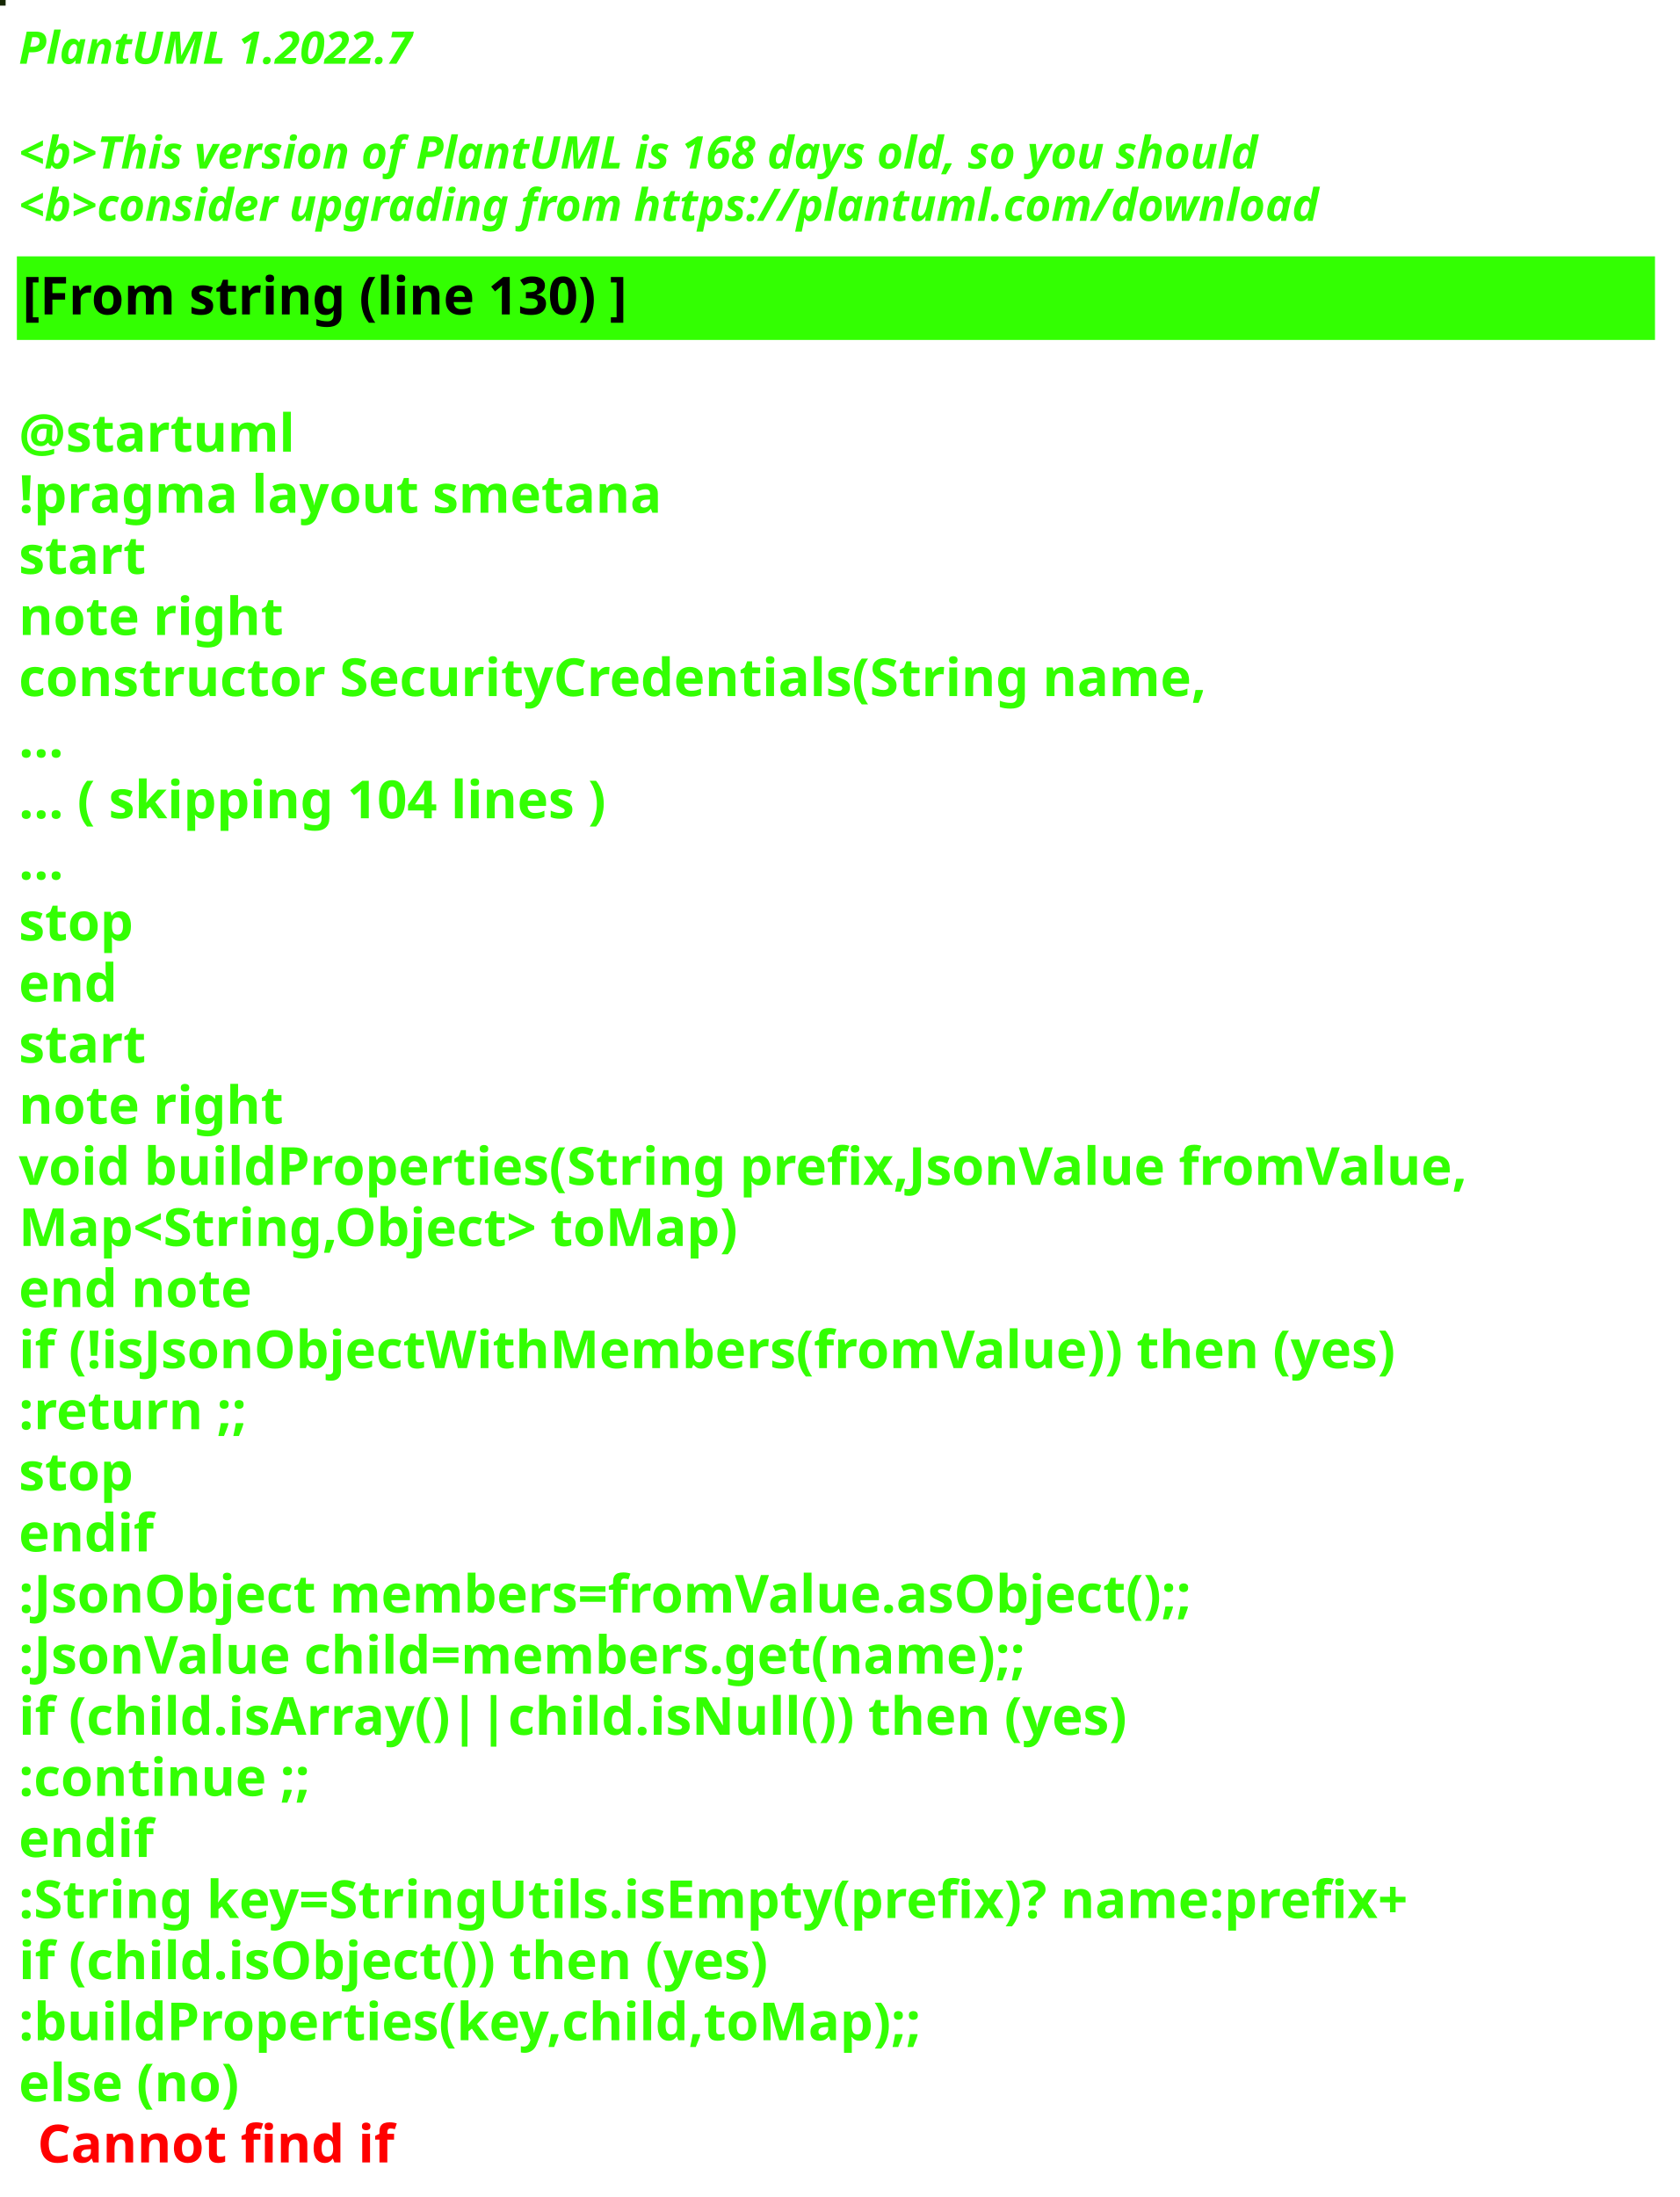
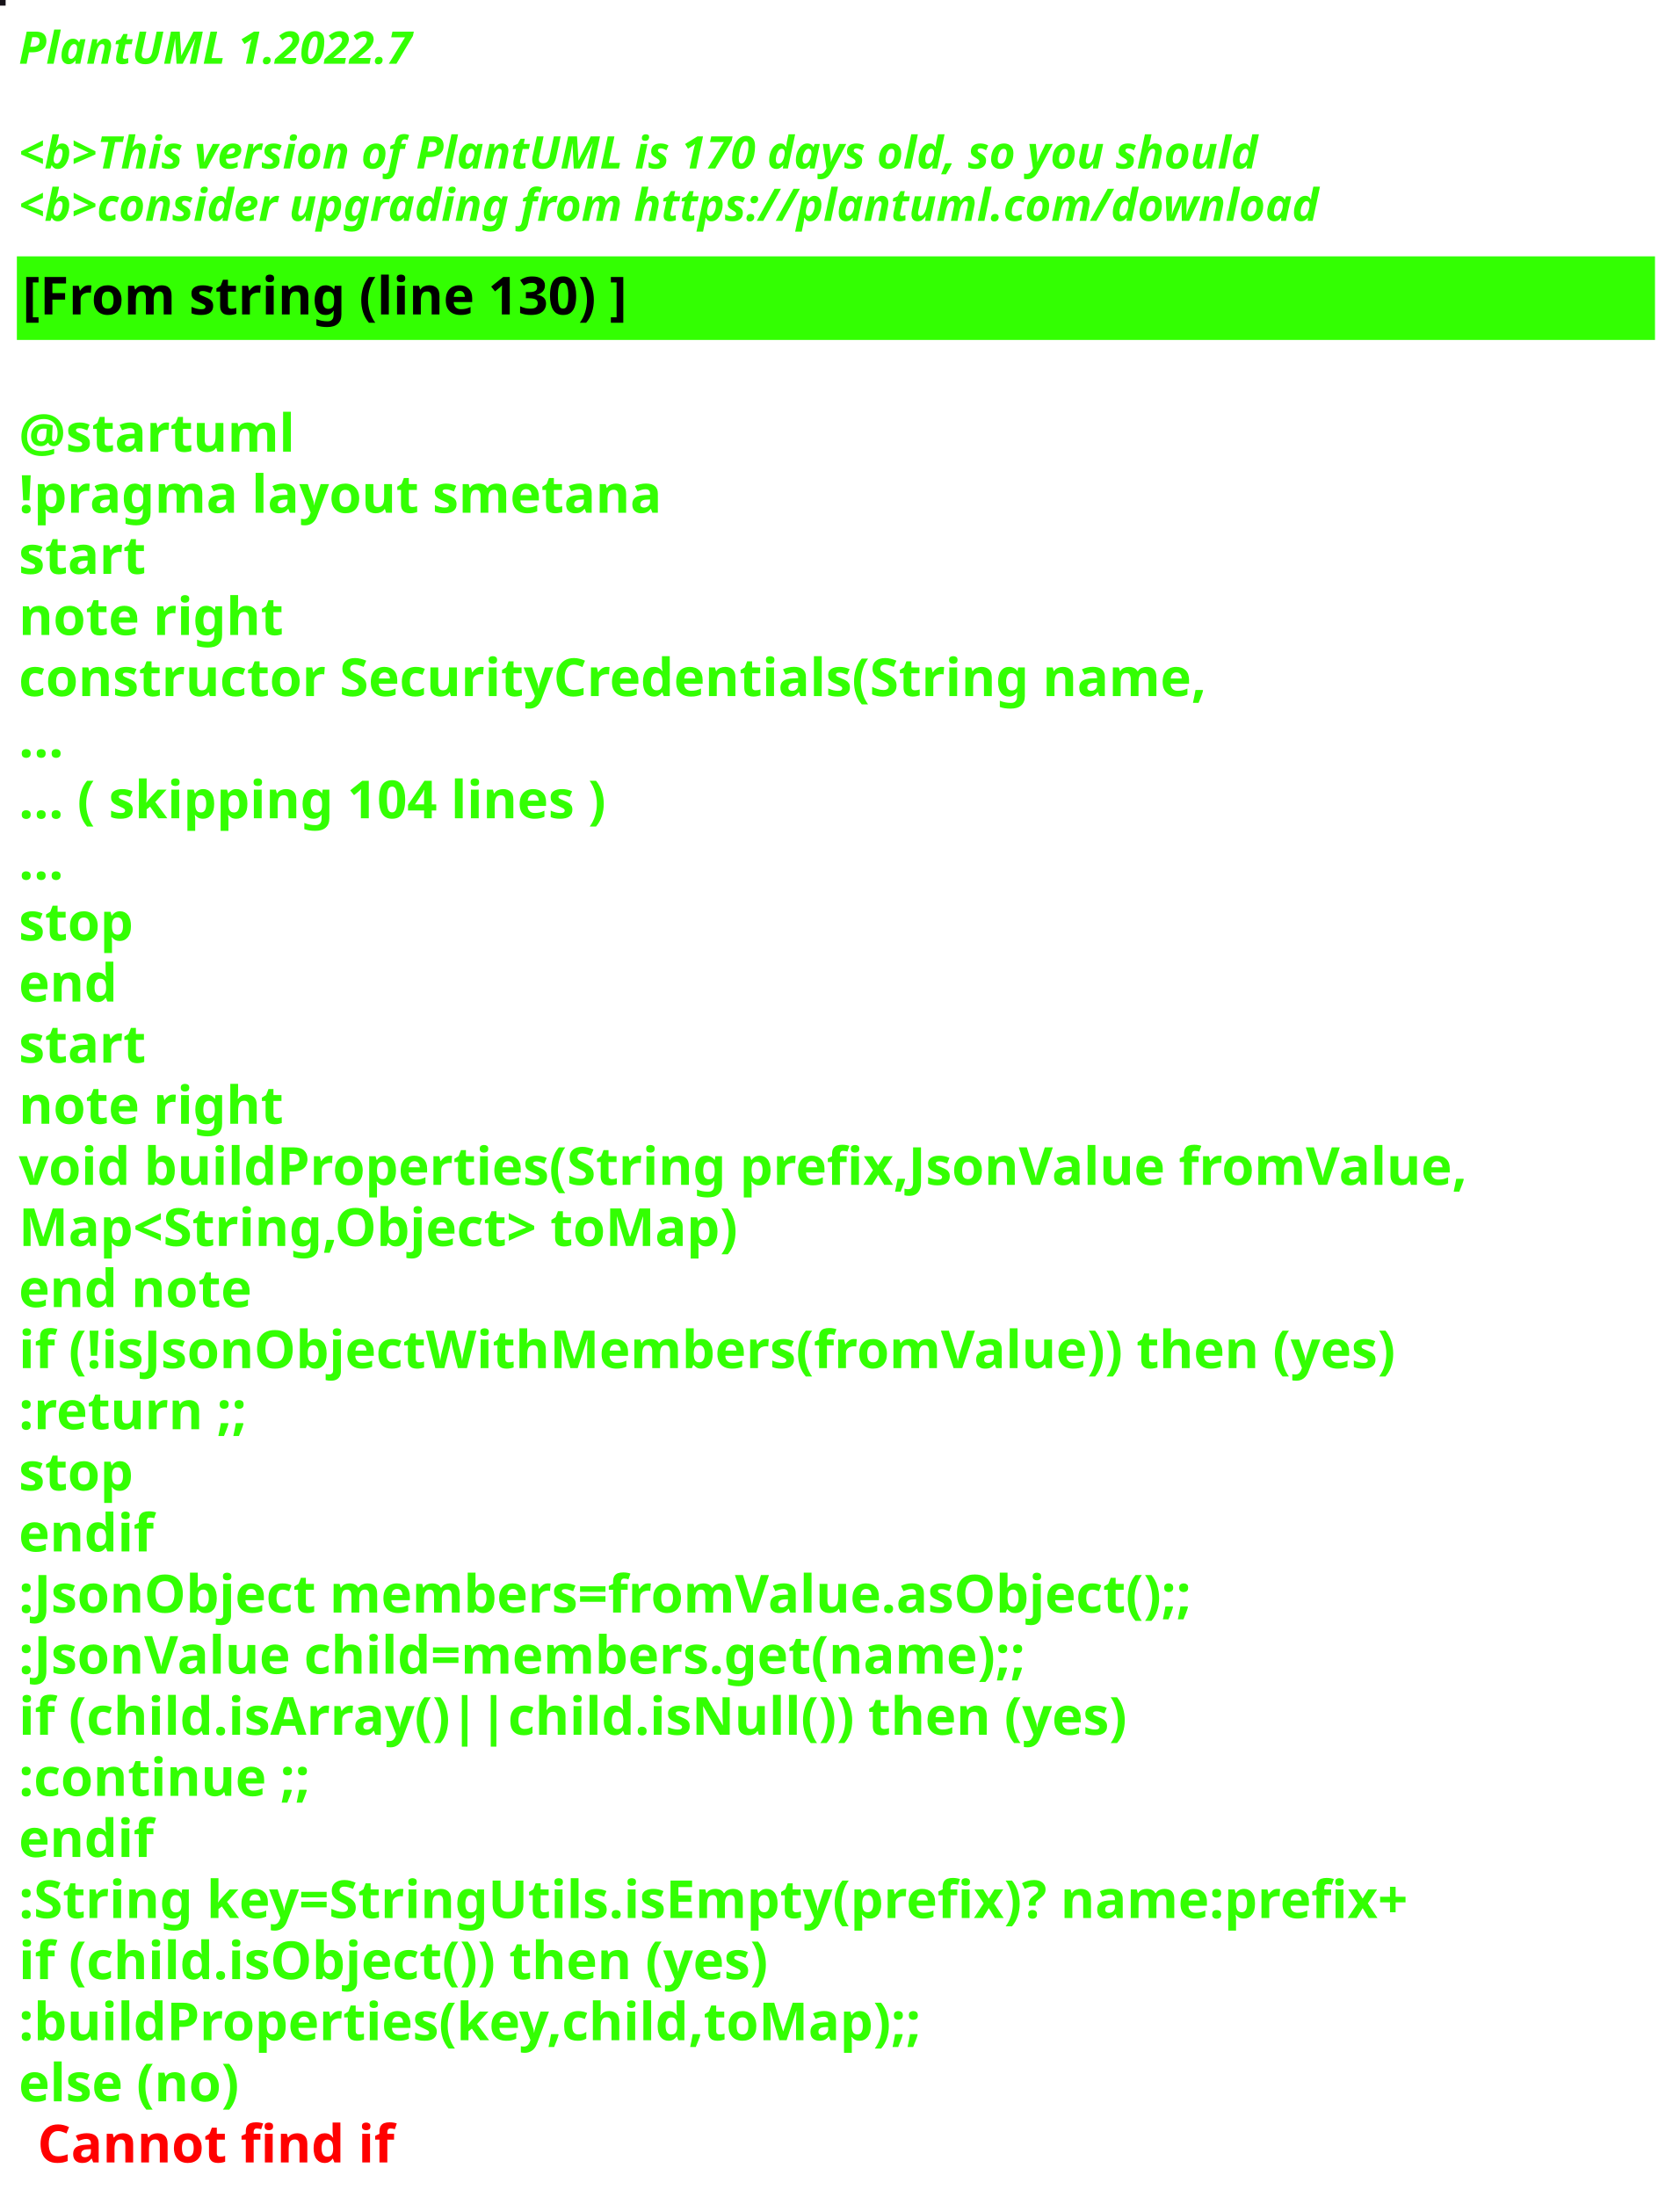
<svg xmlns="http://www.w3.org/2000/svg" contentStyleType="text/css" height="586px" preserveAspectRatio="none" style="width:448px;height:586px;background:#000000;" version="1.1" viewBox="0 0 448 586" width="448px" zoomAndPan="magnify">
  <defs />
  <g>
-     <rect fill="#152703" height="1" style="stroke:#152703;stroke-width:1.0;" width="1" x="0" y="0" />
+     <rect fill="#161218" height="1" style="stroke:#161218;stroke-width:1.0;" width="1" x="0" y="0" />
    <text fill="#33FF02" font-family="sans-serif" font-size="12" font-style="italic" font-weight="bold" lengthAdjust="spacing" textLength="127" x="5" y="17">PlantUML 1.2022.7</text>
    <text fill="#33FF02" font-family="sans-serif" font-size="12" font-style="italic" font-weight="bold" lengthAdjust="spacing" textLength="4" x="5" y="30.969"> </text>
-     <text fill="#33FF02" font-family="sans-serif" font-size="12" font-style="italic" font-weight="bold" lengthAdjust="spacing" textLength="399" x="5" y="44.938">&lt;b&gt;This version of PlantUML is 168 days old, so you should</text>
+     <text fill="#33FF02" font-family="sans-serif" font-size="12" font-style="italic" font-weight="bold" lengthAdjust="spacing" textLength="399" x="5" y="44.938">&lt;b&gt;This version of PlantUML is 170 days old, so you should</text>
    <text fill="#33FF02" font-family="sans-serif" font-size="12" font-style="italic" font-weight="bold" lengthAdjust="spacing" textLength="408" x="5" y="58.906">&lt;b&gt;consider upgrading from https://plantuml.com/download</text>
    <rect fill="#33FF02" height="21.297" style="stroke:#33FF02;stroke-width:1.0;" width="436" x="5" y="68.875" />
    <text fill="#000000" font-family="sans-serif" font-size="14" font-weight="bold" lengthAdjust="spacing" textLength="188" x="6" y="83.875">[From string (line 130) ]</text>
    <text fill="#33FF02" font-family="sans-serif" font-size="14" font-weight="bold" lengthAdjust="spacing" textLength="5" x="5" y="104.172"> </text>
    <text fill="#33FF02" font-family="sans-serif" font-size="14" font-weight="bold" lengthAdjust="spacing" textLength="79" x="5" y="120.469">@startuml</text>
    <text fill="#33FF02" font-family="sans-serif" font-size="14" font-weight="bold" lengthAdjust="spacing" textLength="190" x="5" y="136.766">!pragma layout smetana</text>
    <text fill="#33FF02" font-family="sans-serif" font-size="14" font-weight="bold" lengthAdjust="spacing" textLength="37" x="5" y="153.062">start</text>
    <text fill="#33FF02" font-family="sans-serif" font-size="14" font-weight="bold" lengthAdjust="spacing" textLength="78" x="5" y="169.359">note right</text>
    <text fill="#33FF02" font-family="sans-serif" font-size="14" font-weight="bold" lengthAdjust="spacing" textLength="359" x="5" y="185.656">constructor SecurityCredentials(String name,</text>
    <text fill="#33FF02" font-family="sans-serif" font-size="14" font-weight="bold" lengthAdjust="spacing" textLength="15" x="5" y="201.953">...</text>
    <text fill="#33FF02" font-family="sans-serif" font-size="14" font-weight="bold" lengthAdjust="spacing" textLength="185" x="5" y="218.25">... ( skipping 104 lines )</text>
    <text fill="#33FF02" font-family="sans-serif" font-size="14" font-weight="bold" lengthAdjust="spacing" textLength="15" x="5" y="234.547">...</text>
    <text fill="#33FF02" font-family="sans-serif" font-size="14" font-weight="bold" lengthAdjust="spacing" textLength="35" x="5" y="250.844">stop</text>
    <text fill="#33FF02" font-family="sans-serif" font-size="14" font-weight="bold" lengthAdjust="spacing" textLength="30" x="5" y="267.141">end</text>
    <text fill="#33FF02" font-family="sans-serif" font-size="14" font-weight="bold" lengthAdjust="spacing" textLength="37" x="5" y="283.438">start</text>
    <text fill="#33FF02" font-family="sans-serif" font-size="14" font-weight="bold" lengthAdjust="spacing" textLength="78" x="5" y="299.734">note right</text>
    <text fill="#33FF02" font-family="sans-serif" font-size="14" font-weight="bold" lengthAdjust="spacing" textLength="436" x="5" y="316.031">void buildProperties(String prefix,JsonValue fromValue,</text>
    <text fill="#33FF02" font-family="sans-serif" font-size="14" font-weight="bold" lengthAdjust="spacing" textLength="218" x="5" y="332.328">Map&lt;String,Object&gt; toMap)</text>
    <text fill="#33FF02" font-family="sans-serif" font-size="14" font-weight="bold" lengthAdjust="spacing" textLength="71" x="5" y="348.625">end note</text>
    <text fill="#33FF02" font-family="sans-serif" font-size="14" font-weight="bold" lengthAdjust="spacing" textLength="417" x="5" y="364.922">if (!isJsonObjectWithMembers(fromValue)) then (yes)</text>
    <text fill="#33FF02" font-family="sans-serif" font-size="14" font-weight="bold" lengthAdjust="spacing" textLength="73" x="5" y="381.219">:return ;;</text>
    <text fill="#33FF02" font-family="sans-serif" font-size="14" font-weight="bold" lengthAdjust="spacing" textLength="35" x="5" y="397.516">stop</text>
    <text fill="#33FF02" font-family="sans-serif" font-size="14" font-weight="bold" lengthAdjust="spacing" textLength="40" x="5" y="413.812">endif</text>
    <text fill="#33FF02" font-family="sans-serif" font-size="14" font-weight="bold" lengthAdjust="spacing" textLength="360" x="5" y="430.109">:JsonObject members=fromValue.asObject();;</text>
    <text fill="#33FF02" font-family="sans-serif" font-size="14" font-weight="bold" lengthAdjust="spacing" textLength="309" x="5" y="446.406">:JsonValue child=members.get(name);;</text>
    <text fill="#33FF02" font-family="sans-serif" font-size="14" font-weight="bold" lengthAdjust="spacing" textLength="329" x="5" y="462.703">if (child.isArray()||child.isNull()) then (yes)</text>
    <text fill="#33FF02" font-family="sans-serif" font-size="14" font-weight="bold" lengthAdjust="spacing" textLength="92" x="5" y="479">:continue ;;</text>
    <text fill="#33FF02" font-family="sans-serif" font-size="14" font-weight="bold" lengthAdjust="spacing" textLength="40" x="5" y="495.297">endif</text>
    <text fill="#33FF02" font-family="sans-serif" font-size="14" font-weight="bold" lengthAdjust="spacing" textLength="423" x="5" y="511.594">:String key=StringUtils.isEmpty(prefix)? name:prefix+</text>
    <text fill="#33FF02" font-family="sans-serif" font-size="14" font-weight="bold" lengthAdjust="spacing" textLength="231" x="5" y="527.891">if (child.isObject()) then (yes)</text>
    <text fill="#33FF02" font-family="sans-serif" font-size="14" font-weight="bold" lengthAdjust="spacing" textLength="274" x="5" y="544.188">:buildProperties(key,child,toMap);;</text>
    <text fill="#33FF02" font-family="sans-serif" font-size="14" font-weight="bold" lengthAdjust="spacing" text-decoration="wavy underline" textLength="70" x="5" y="560.484">else (no)</text>
    <text fill="#FF0000" font-family="sans-serif" font-size="14" font-weight="bold" lengthAdjust="spacing" textLength="106" x="10" y="576.781">Cannot find if</text>
  </g>
</svg>
